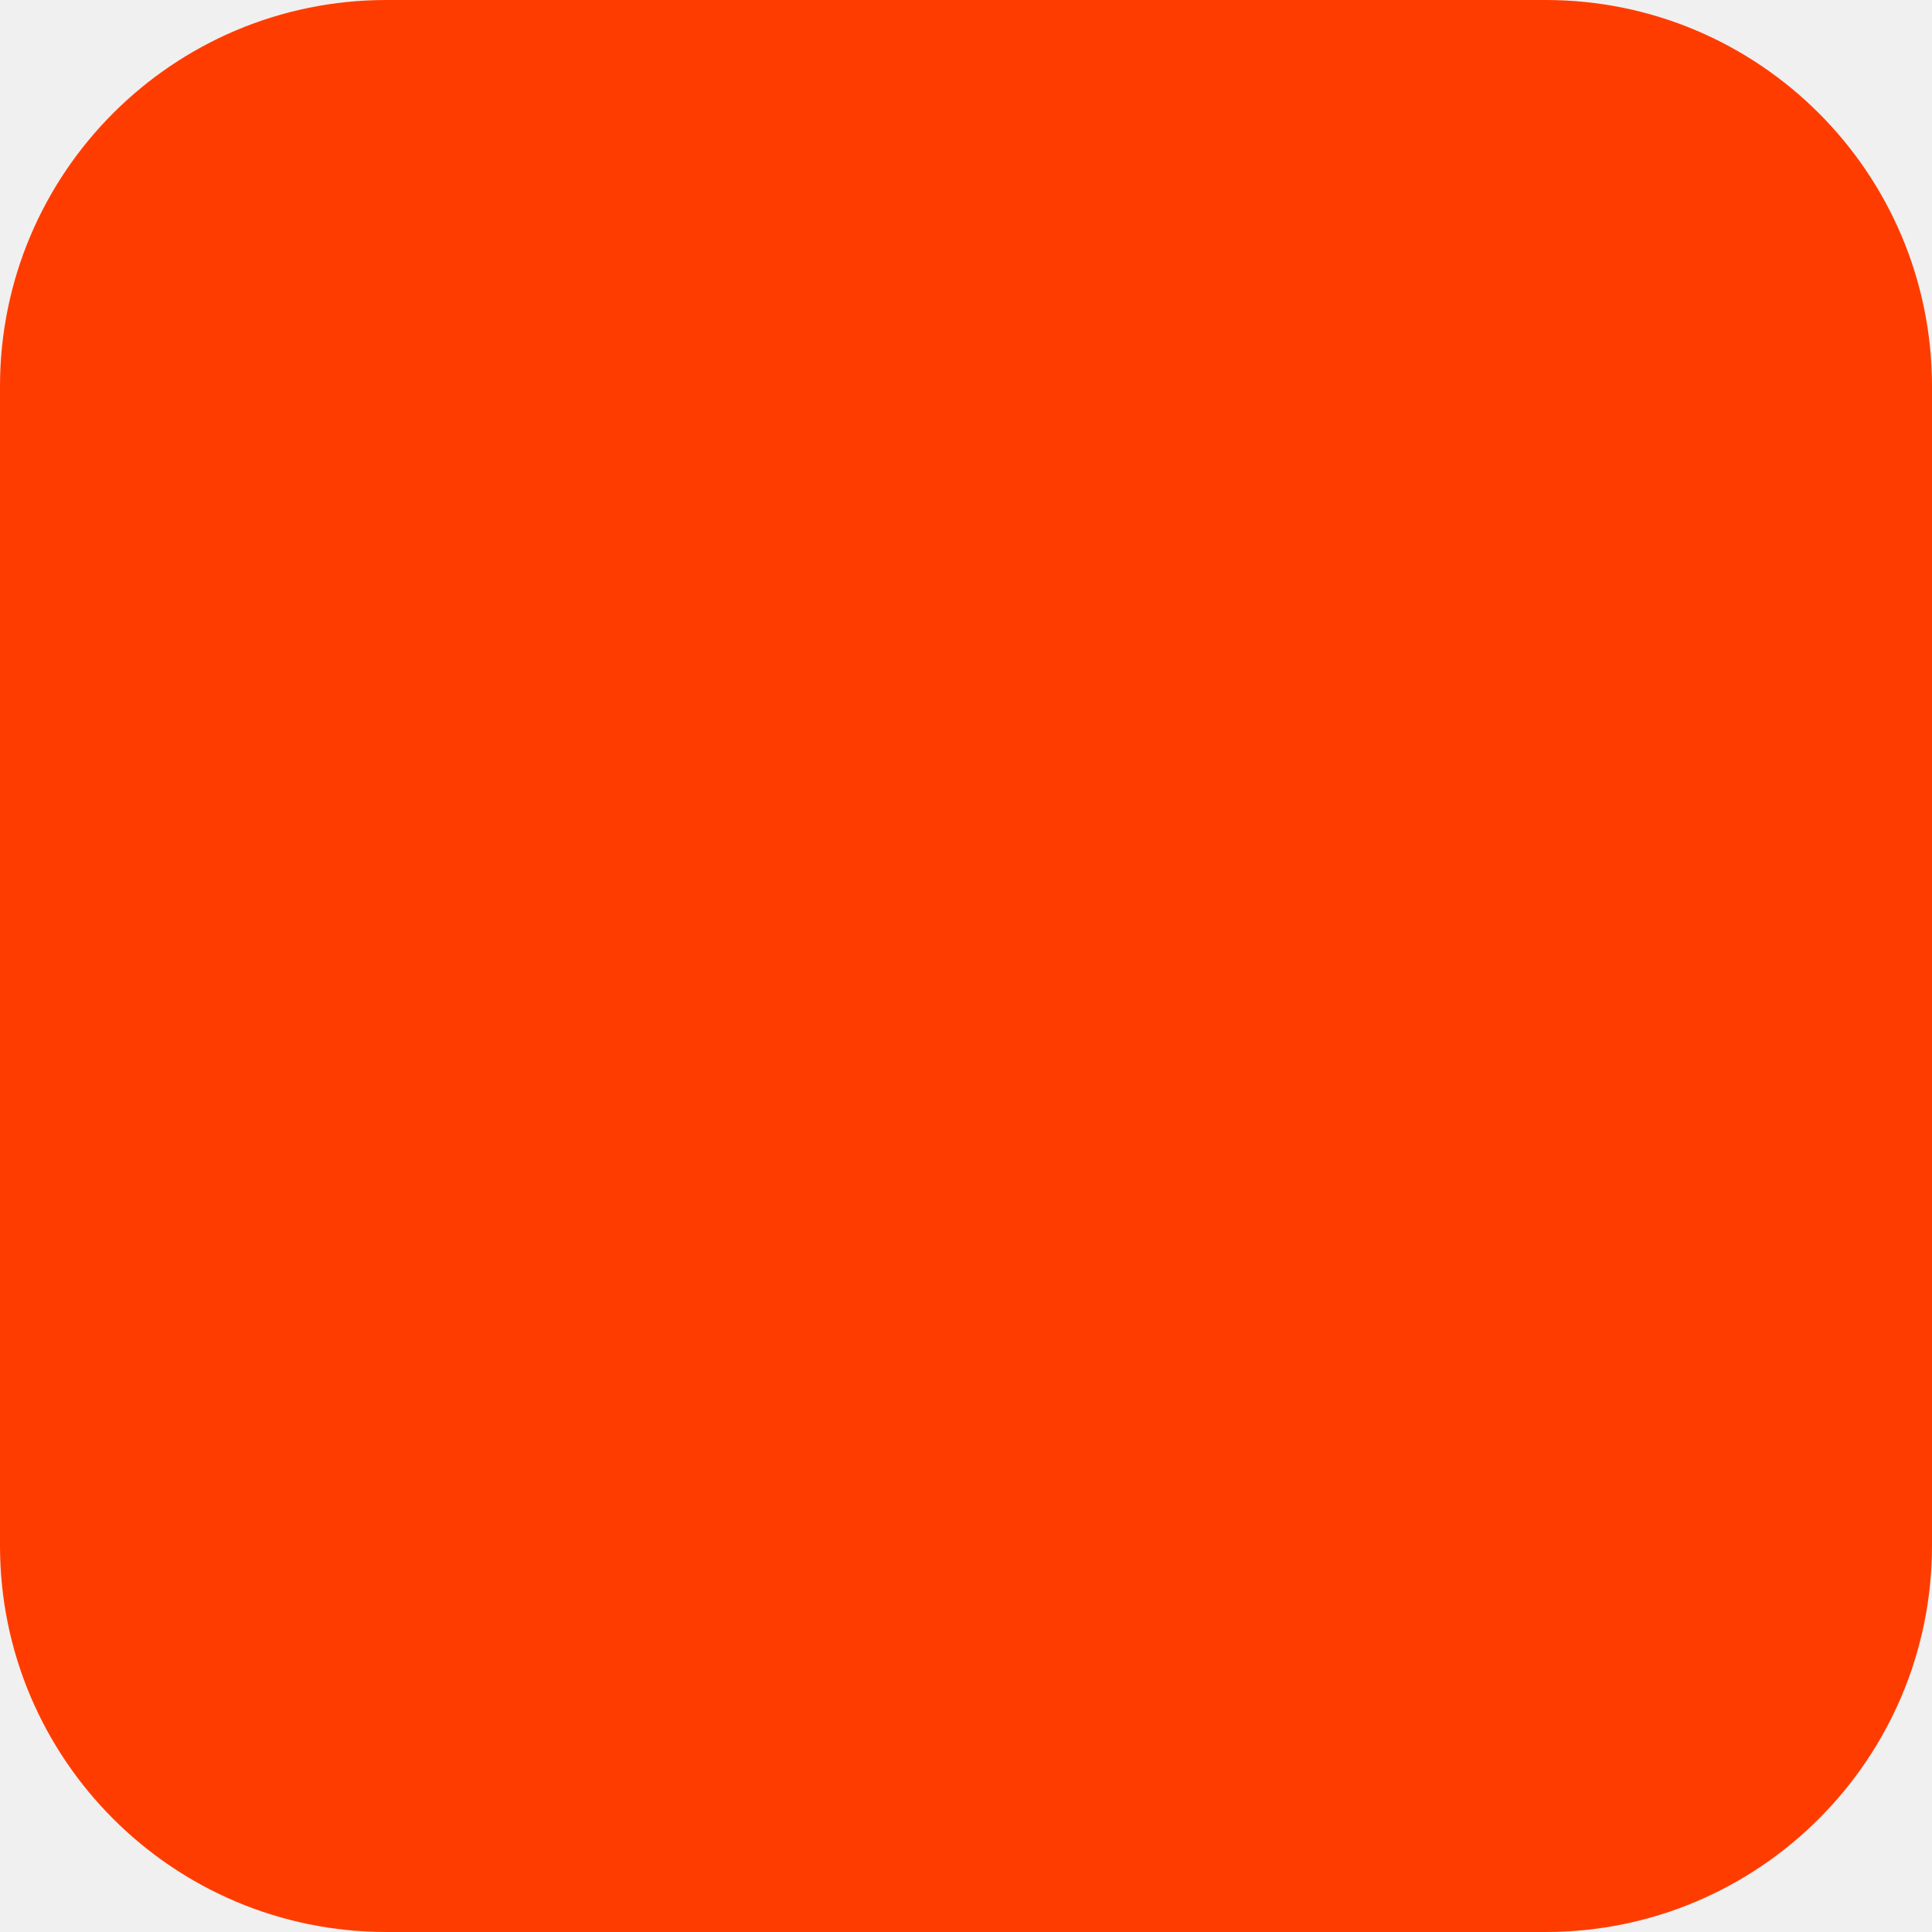
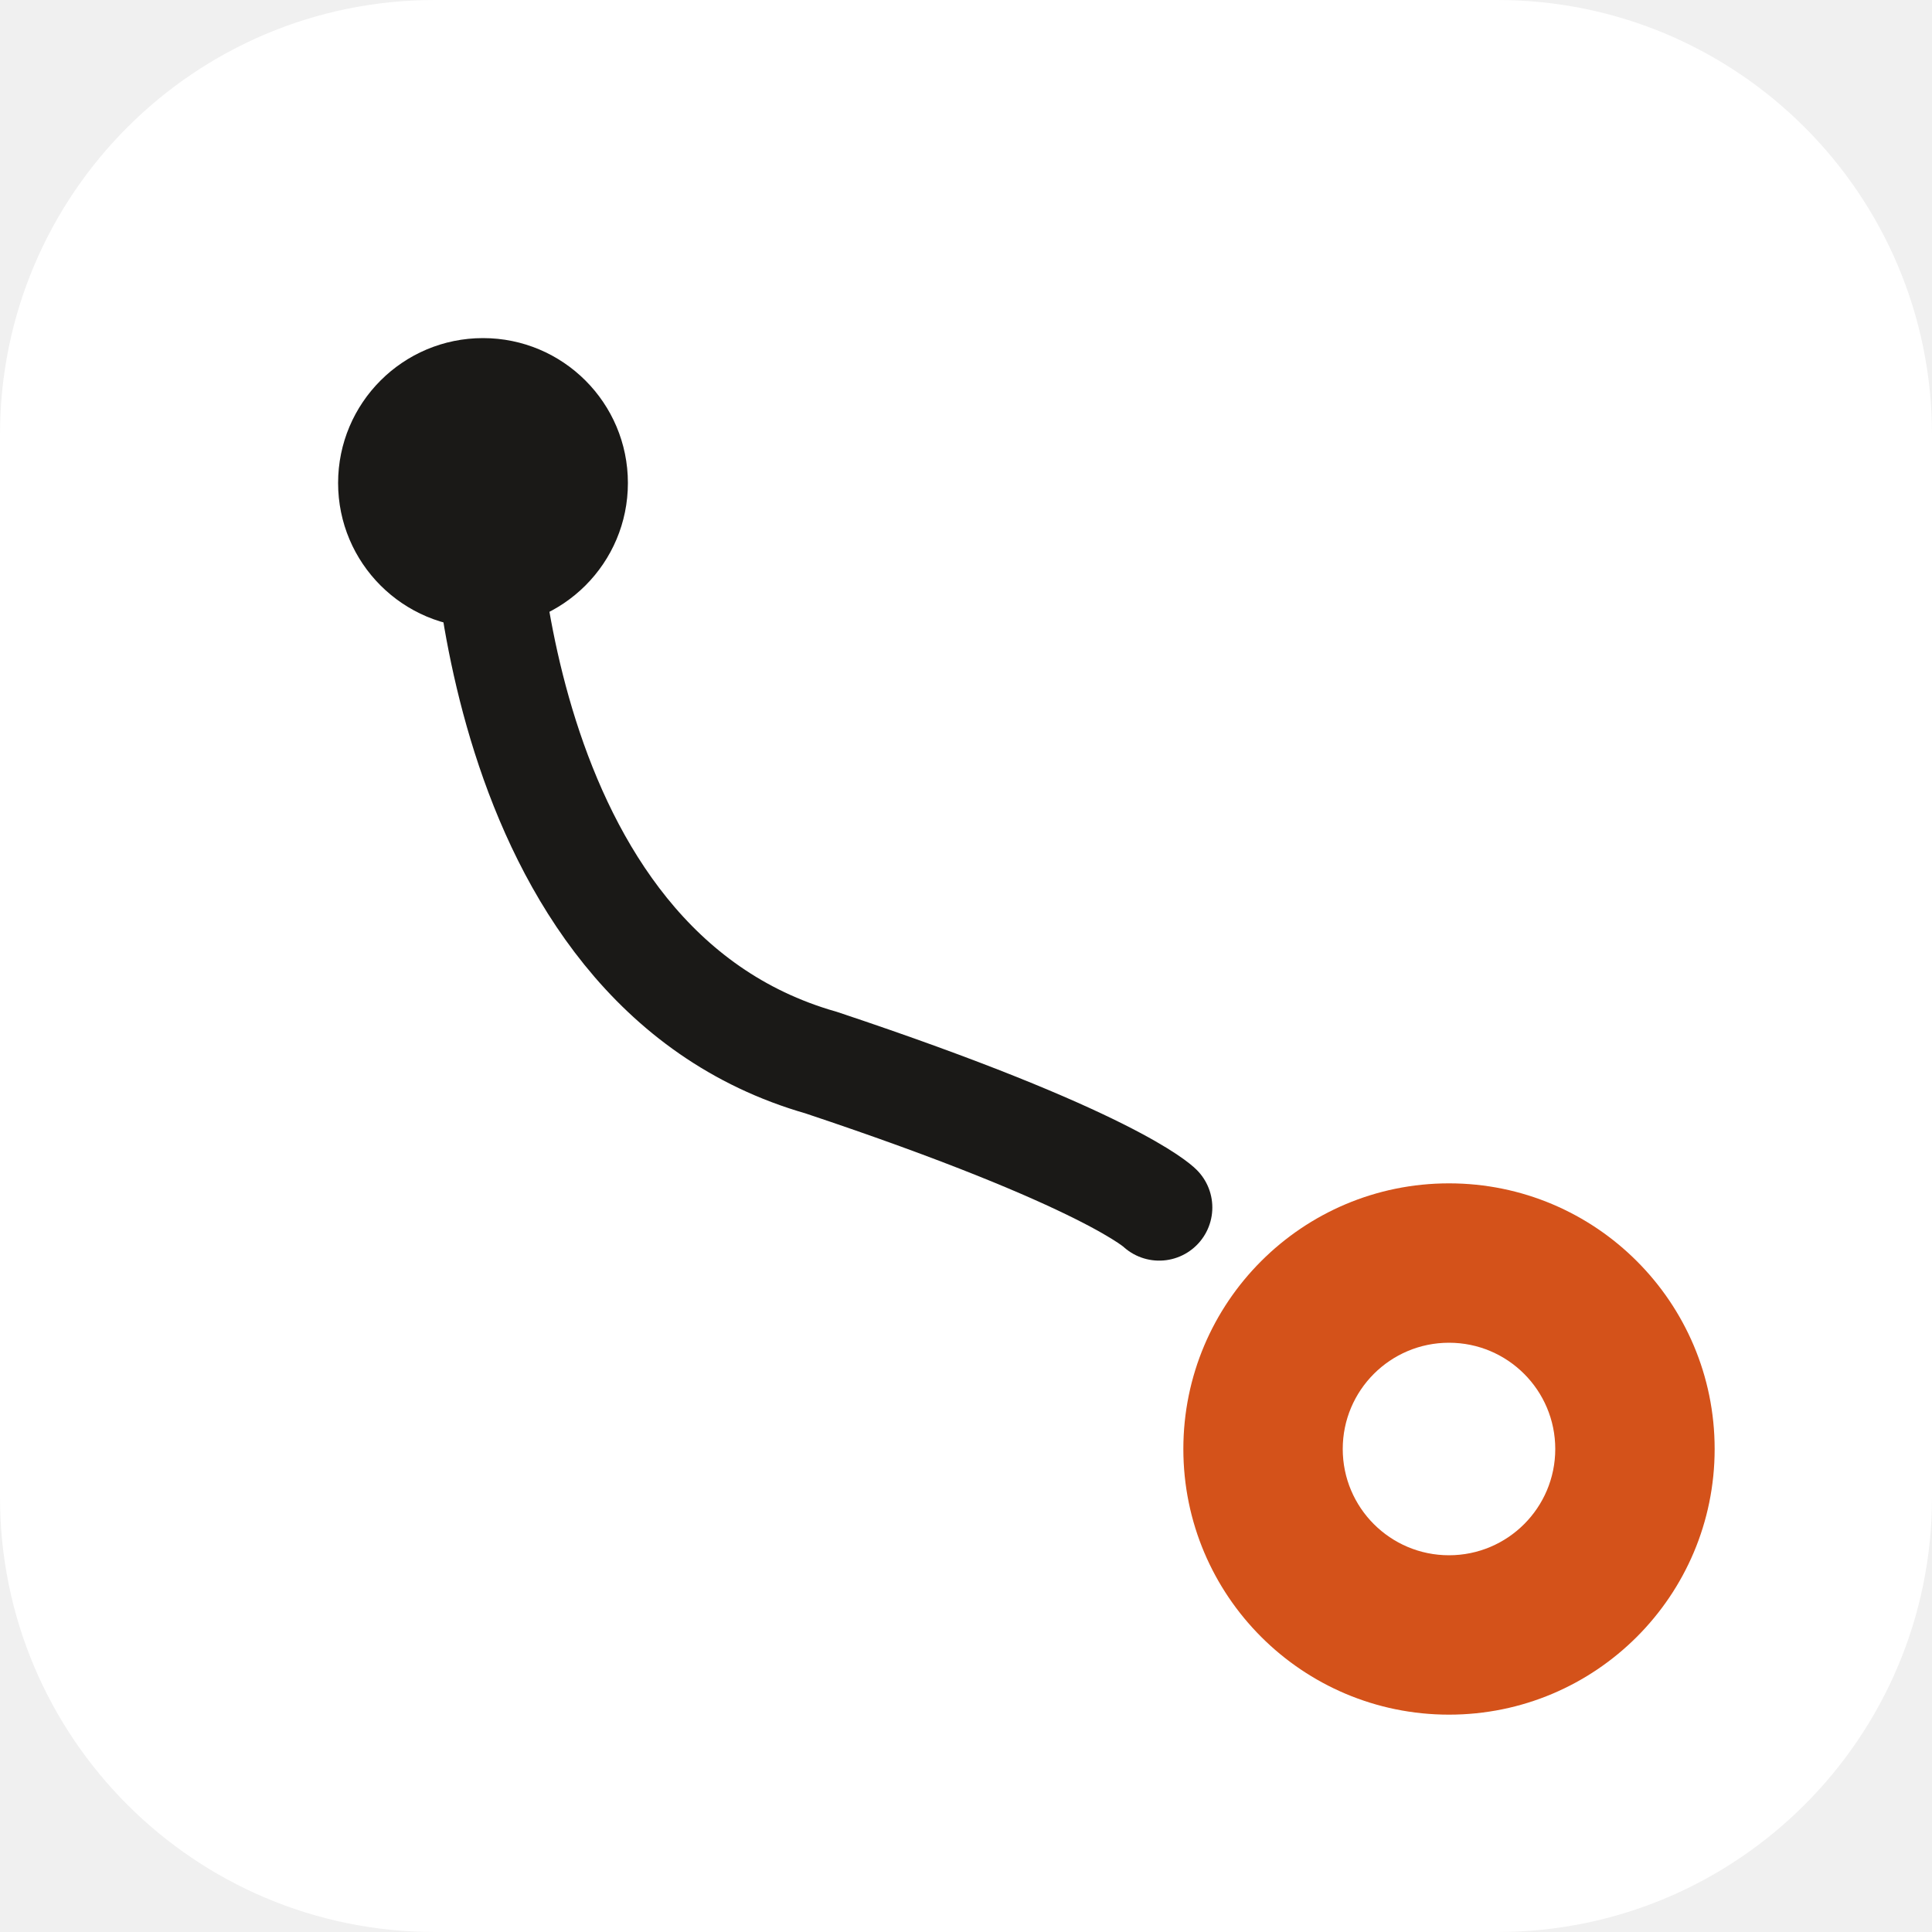
- <svg xmlns="http://www.w3.org/2000/svg" width="180" height="180" viewBox="0 0 180 180" fill="none">
-   <rect width="180" height="180" rx="36" fill="#FF3C00" />
+ <svg xmlns="http://www.w3.org/2000/svg" width="40" height="40" viewBox="0 0 40 40" fill="none">
+   <rect width="40" height="40" rx="9" fill="#ffffff" />
+   <path d="M10 10C10 10 10 20 17 22C23 24 24 25 24 25" stroke="#1a1917" stroke-width="2.2" stroke-linecap="round" />
+   <circle cx="10" cy="10" r="3" fill="#1a1917" />
+   <circle cx="30" cy="30" r="5.5" fill="#d4521a" />
+   <circle cx="30" cy="30" r="2.2" fill="#ffffff" />
</svg>
